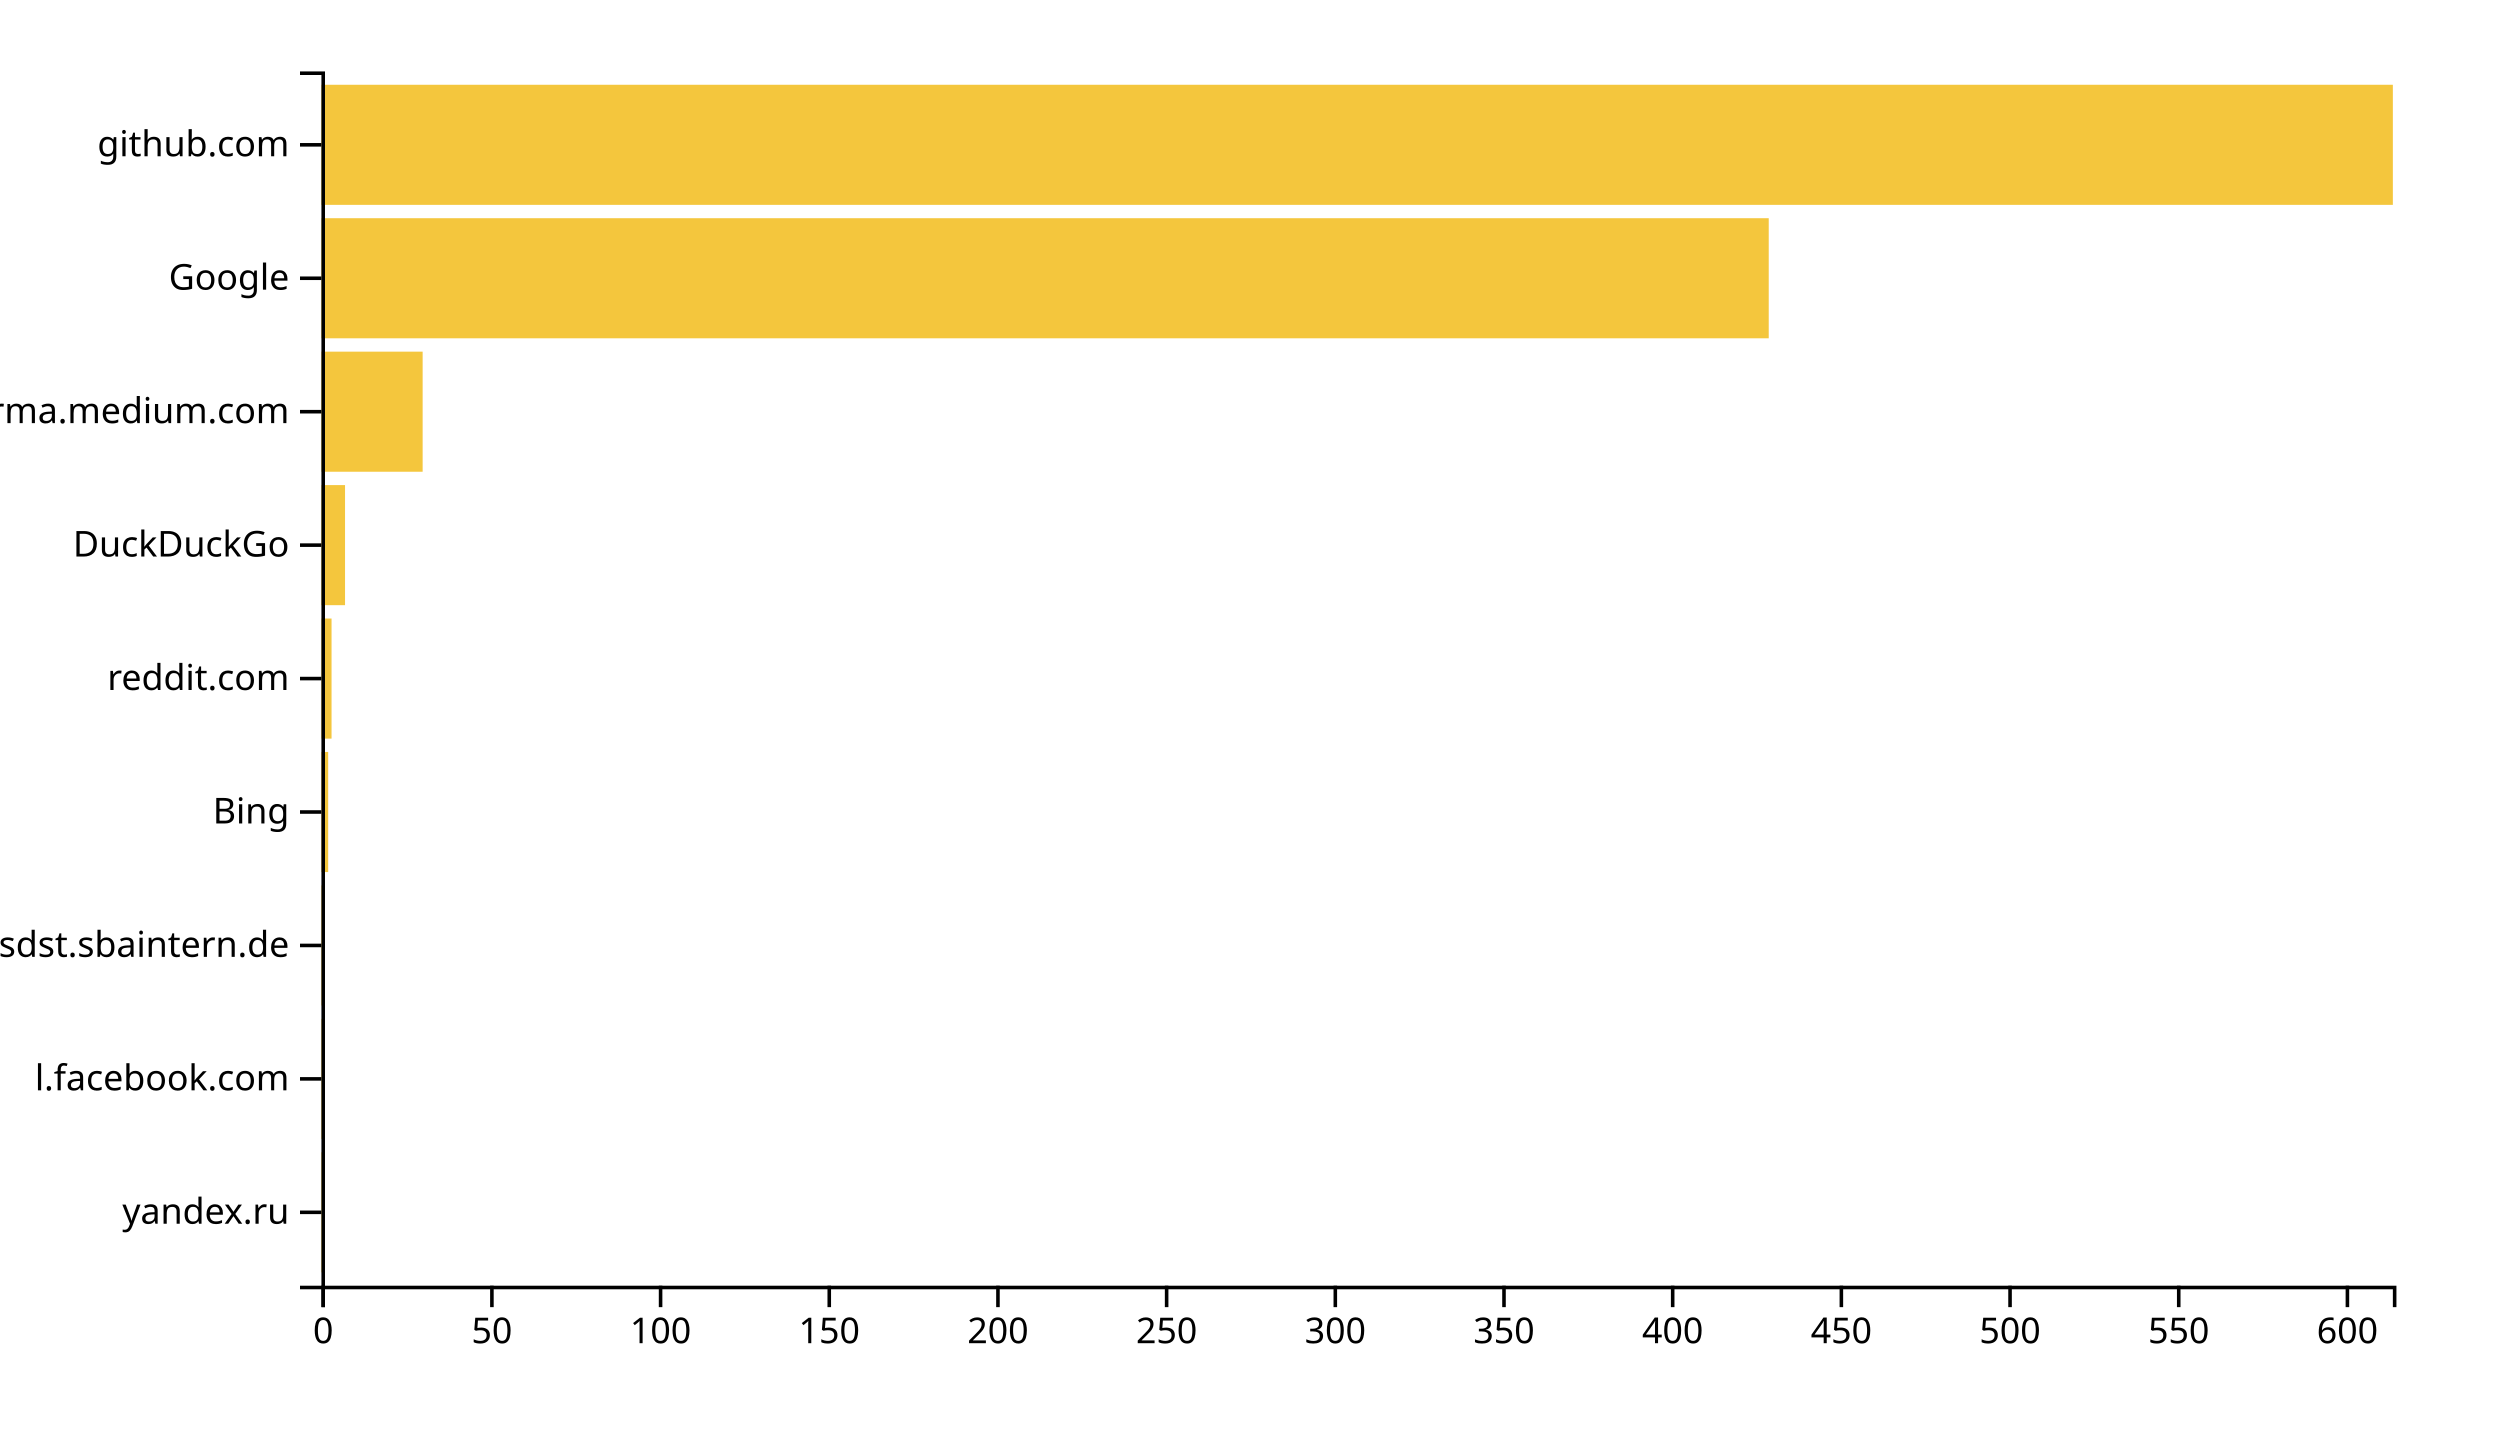
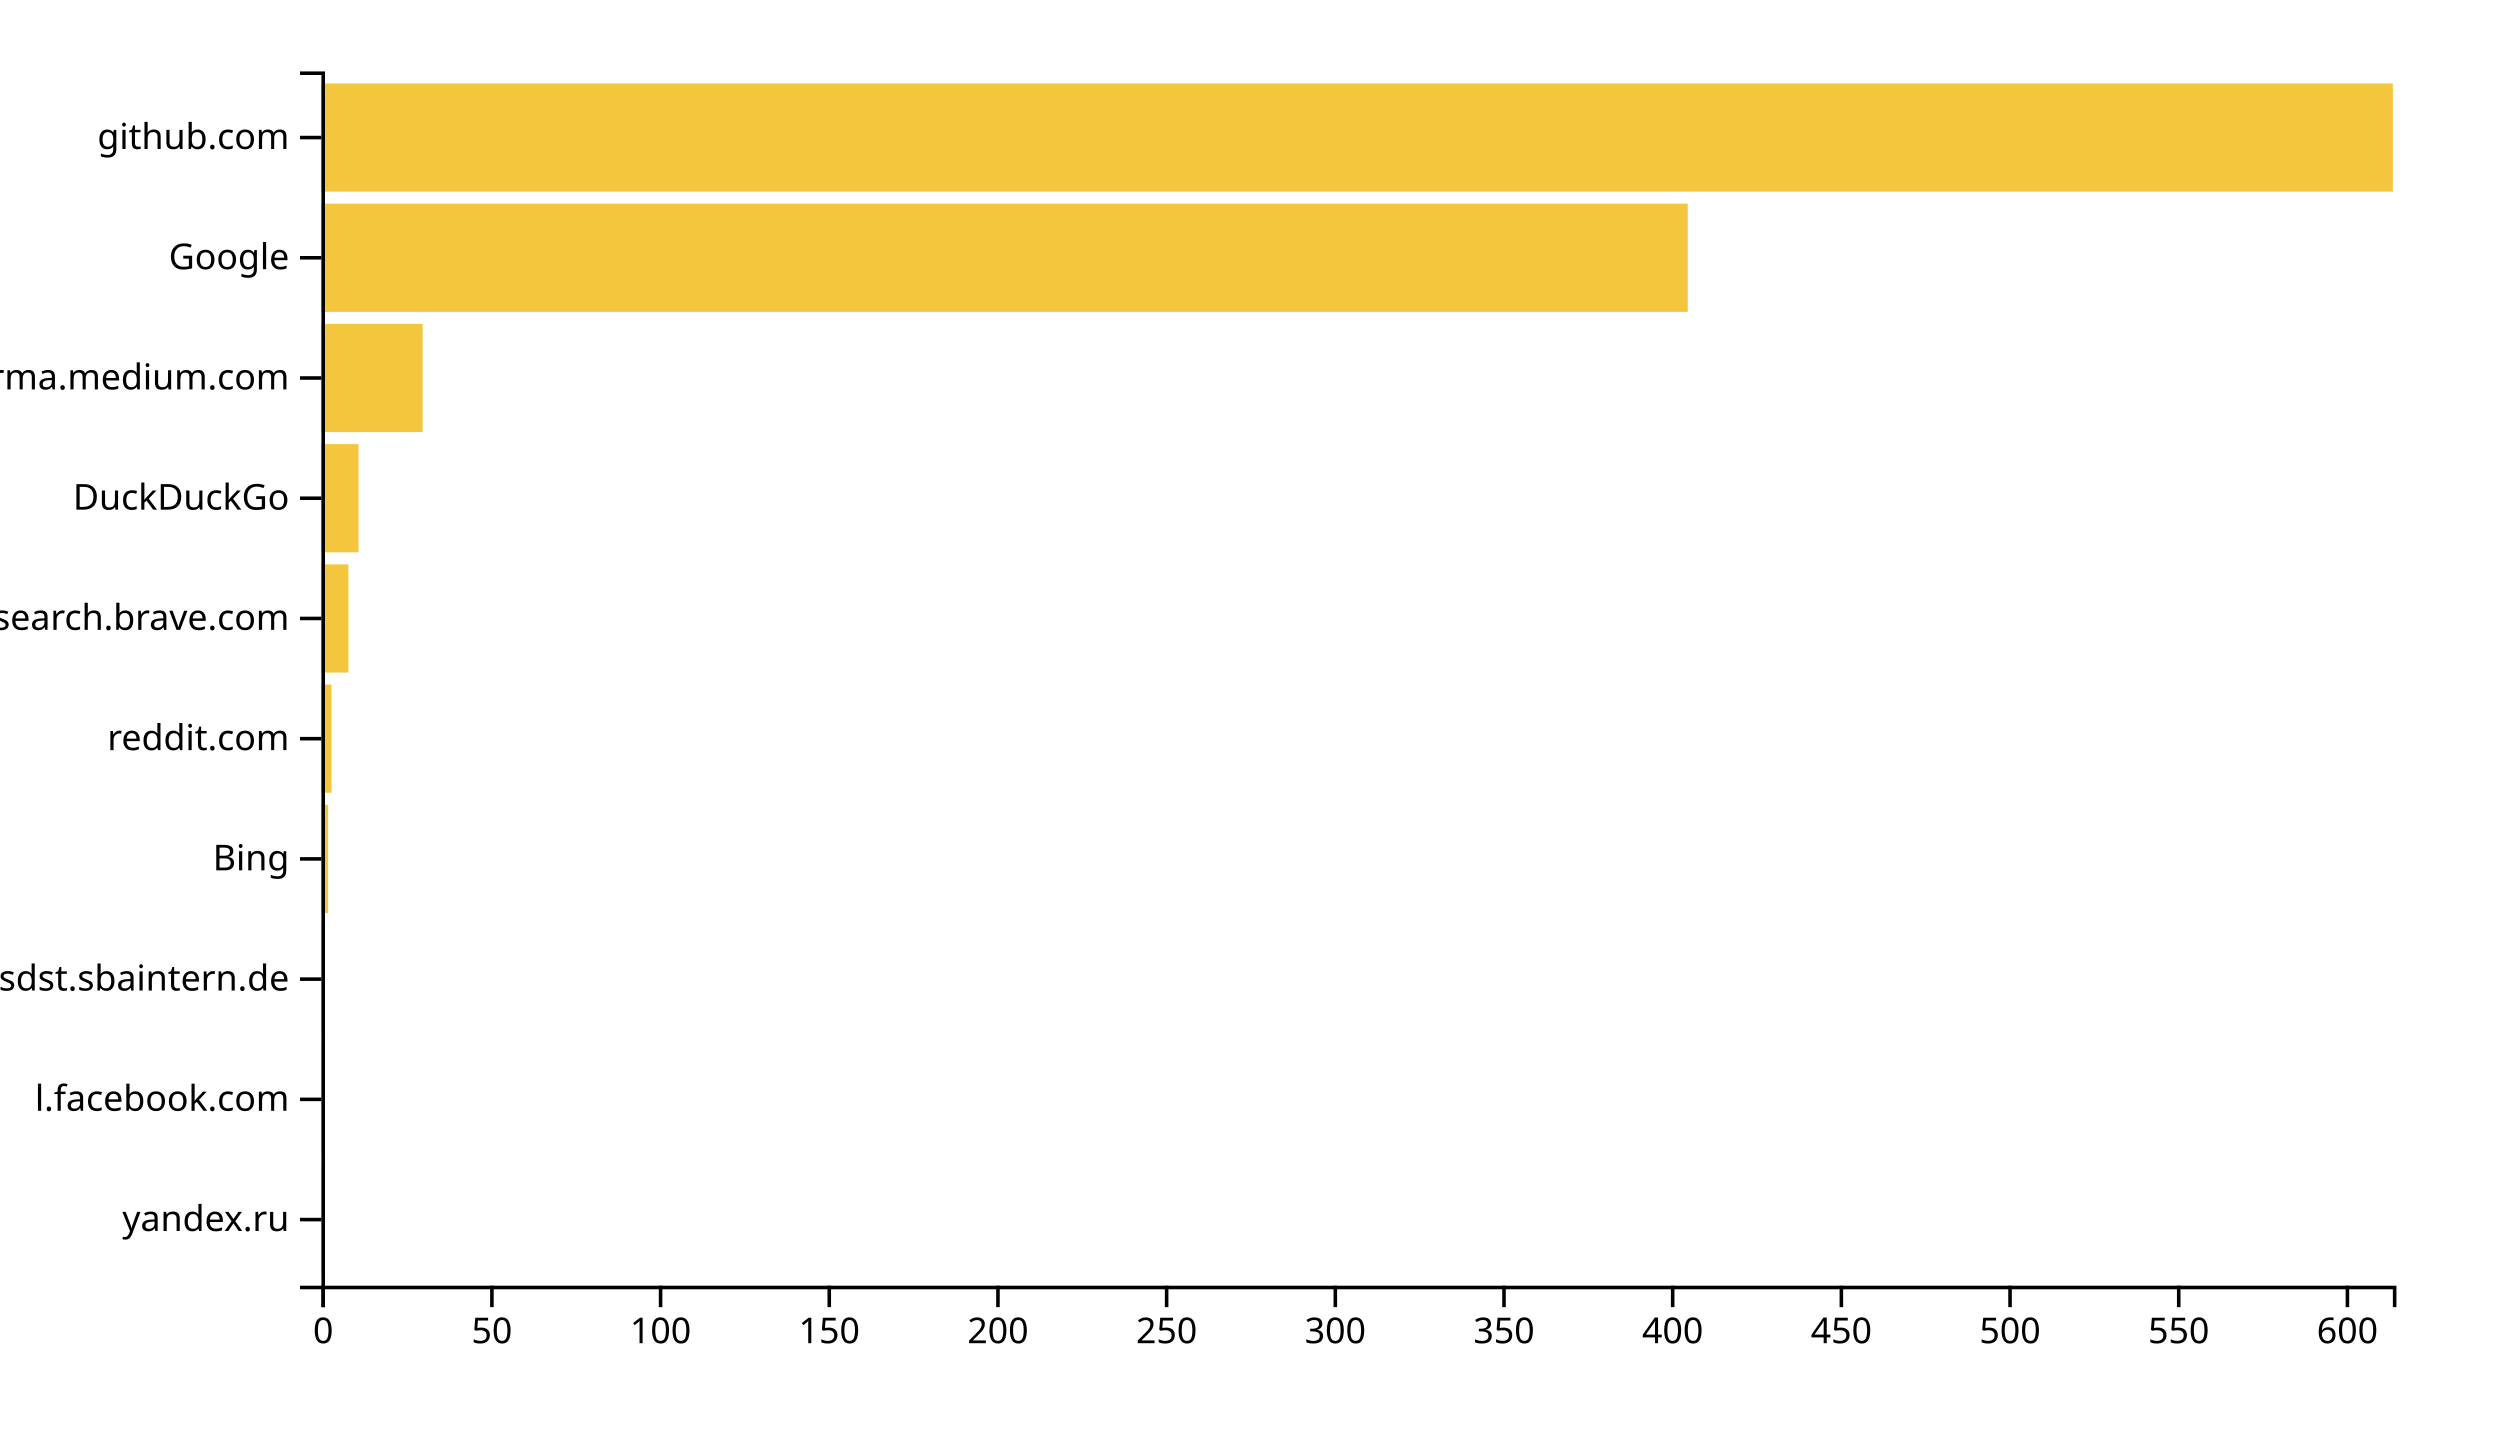
<svg xmlns="http://www.w3.org/2000/svg" width="700" height="400">
  <g transform="translate(90,20)">
-     <rect class="bar" width="0.945" y="302.637" height="33.626" style="fill: #f4c63d; text-anchor: end;" />
-     <rect class="bar" width="0.945" y="265.275" height="33.626" style="fill: #f4c63d; text-anchor: end;" />
-     <rect class="bar" width="0.945" y="227.912" height="33.626" style="fill: #f4c63d; text-anchor: end;" />
-     <rect class="bar" width="1.889" y="190.549" height="33.626" style="fill: #f4c63d; text-anchor: end;" />
-     <rect class="bar" width="2.834" y="153.187" height="33.626" style="fill: #f4c63d; text-anchor: end;" />
-     <rect class="bar" width="6.612" y="115.824" height="33.626" style="fill: #f4c63d; text-anchor: end;" />
-     <rect class="bar" width="28.339" y="78.462" height="33.626" style="fill: #f4c63d; text-anchor: end;" />
-     <rect class="bar" width="405.244" y="41.099" height="33.626" style="fill: #f4c63d; text-anchor: end;" />
-     <rect class="bar" width="580" y="3.736" height="33.626" style="fill: #f4c63d; text-anchor: end;" />
+     <rect class="bar" width="0.945" y="306.337" height="30.297" style="fill: #f4c63d; text-anchor: end;" />
+     <rect class="bar" width="0.945" y="272.673" height="30.297" style="fill: #f4c63d; text-anchor: end;" />
+     <rect class="bar" width="0.945" y="239.01" height="30.297" style="fill: #f4c63d; text-anchor: end;" />
+     <rect class="bar" width="1.889" y="205.347" height="30.297" style="fill: #f4c63d; text-anchor: end;" />
+     <rect class="bar" width="2.834" y="171.683" height="30.297" style="fill: #f4c63d; text-anchor: end;" />
+     <rect class="bar" width="7.557" y="138.02" height="30.297" style="fill: #f4c63d; text-anchor: end;" />
+     <rect class="bar" width="10.391" y="104.356" height="30.297" style="fill: #f4c63d; text-anchor: end;" />
+     <rect class="bar" width="28.339" y="70.693" height="30.297" style="fill: #f4c63d; text-anchor: end;" />
+     <rect class="bar" width="382.573" y="37.03" height="30.297" style="fill: #f4c63d; text-anchor: end;" />
+     <rect class="bar" width="580" y="3.366" height="30.297" style="fill: #f4c63d; text-anchor: end;" />
    <g transform="translate(0,340)" fill="none" font-size="10" font-family="sans-serif" text-anchor="middle">
      <path class="domain" stroke="currentColor" d="M0.5,6V0.5H580.5V6" />
      <g class="tick" opacity="1" transform="translate(0.5,0)">
        <line stroke="currentColor" y2="6" />
        <text fill="currentColor" y="9" dy="0.71em">0</text>
      </g>
      <g class="tick" opacity="1" transform="translate(47.73127,0)">
        <line stroke="currentColor" y2="6" />
        <text fill="currentColor" y="9" dy="0.71em">50</text>
      </g>
      <g class="tick" opacity="1" transform="translate(94.96254,0)">
        <line stroke="currentColor" y2="6" />
        <text fill="currentColor" y="9" dy="0.71em">100</text>
      </g>
      <g class="tick" opacity="1" transform="translate(142.1938,0)">
        <line stroke="currentColor" y2="6" />
        <text fill="currentColor" y="9" dy="0.71em">150</text>
      </g>
      <g class="tick" opacity="1" transform="translate(189.4251,0)">
        <line stroke="currentColor" y2="6" />
        <text fill="currentColor" y="9" dy="0.71em">200</text>
      </g>
      <g class="tick" opacity="1" transform="translate(236.6564,0)">
        <line stroke="currentColor" y2="6" />
        <text fill="currentColor" y="9" dy="0.71em">250</text>
      </g>
      <g class="tick" opacity="1" transform="translate(283.8876,0)">
        <line stroke="currentColor" y2="6" />
        <text fill="currentColor" y="9" dy="0.71em">300</text>
      </g>
      <g class="tick" opacity="1" transform="translate(331.1189,0)">
        <line stroke="currentColor" y2="6" />
        <text fill="currentColor" y="9" dy="0.71em">350</text>
      </g>
      <g class="tick" opacity="1" transform="translate(378.3502,0)">
        <line stroke="currentColor" y2="6" />
        <text fill="currentColor" y="9" dy="0.71em">400</text>
      </g>
      <g class="tick" opacity="1" transform="translate(425.5814,0)">
        <line stroke="currentColor" y2="6" />
        <text fill="currentColor" y="9" dy="0.71em">450</text>
      </g>
      <g class="tick" opacity="1" transform="translate(472.8127,0)">
        <line stroke="currentColor" y2="6" />
        <text fill="currentColor" y="9" dy="0.71em">500</text>
      </g>
      <g class="tick" opacity="1" transform="translate(520.044,0)">
        <line stroke="currentColor" y2="6" />
        <text fill="currentColor" y="9" dy="0.71em">550</text>
      </g>
      <g class="tick" opacity="1" transform="translate(567.2752,0)">
        <line stroke="currentColor" y2="6" />
        <text fill="currentColor" y="9" dy="0.71em">600</text>
      </g>
    </g>
    <g fill="none" font-size="10" font-family="sans-serif" text-anchor="end">
      <path class="domain" stroke="currentColor" d="M-6,340.5H0.5V0.5H-6" />
-       <g class="tick" opacity="1" transform="translate(0,319.4505)">
+       <g class="tick" opacity="1" transform="translate(0,321.4851)">
        <line stroke="currentColor" x2="-6" />
        <text fill="currentColor" x="-9" dy="0.32em">yandex.ru</text>
      </g>
-       <g class="tick" opacity="1" transform="translate(0,282.0879)">
+       <g class="tick" opacity="1" transform="translate(0,287.8218)">
        <line stroke="currentColor" x2="-6" />
        <text fill="currentColor" x="-9" dy="0.32em">l.facebook.com</text>
      </g>
-       <g class="tick" opacity="1" transform="translate(0,244.7253)">
+       <g class="tick" opacity="1" transform="translate(0,254.1584)">
        <line stroke="currentColor" x2="-6" />
        <text fill="currentColor" x="-9" dy="0.32em">confluence.webapp.sdst.sbaintern.de</text>
      </g>
-       <g class="tick" opacity="1" transform="translate(0,207.3626)">
+       <g class="tick" opacity="1" transform="translate(0,220.495)">
        <line stroke="currentColor" x2="-6" />
        <text fill="currentColor" x="-9" dy="0.32em">Bing</text>
      </g>
-       <g class="tick" opacity="1" transform="translate(0,170)">
+       <g class="tick" opacity="1" transform="translate(0,186.8317)">
        <line stroke="currentColor" x2="-6" />
        <text fill="currentColor" x="-9" dy="0.32em">reddit.com</text>
      </g>
-       <g class="tick" opacity="1" transform="translate(0,132.6374)">
+       <g class="tick" opacity="1" transform="translate(0,153.1683)">
+         <line stroke="currentColor" x2="-6" />
+         <text fill="currentColor" x="-9" dy="0.32em">search.brave.com</text>
+       </g>
+       <g class="tick" opacity="1" transform="translate(0,119.505)">
        <line stroke="currentColor" x2="-6" />
        <text fill="currentColor" x="-9" dy="0.32em">DuckDuckGo</text>
      </g>
-       <g class="tick" opacity="1" transform="translate(0,95.27473)">
+       <g class="tick" opacity="1" transform="translate(0,85.84158)">
        <line stroke="currentColor" x2="-6" />
        <text fill="currentColor" x="-9" dy="0.32em">xgirma.medium.com</text>
      </g>
-       <g class="tick" opacity="1" transform="translate(0,57.91209)">
+       <g class="tick" opacity="1" transform="translate(0,52.17822)">
        <line stroke="currentColor" x2="-6" />
        <text fill="currentColor" x="-9" dy="0.32em">Google</text>
      </g>
-       <g class="tick" opacity="1" transform="translate(0,20.54945)">
+       <g class="tick" opacity="1" transform="translate(0,18.51485)">
        <line stroke="currentColor" x2="-6" />
        <text fill="currentColor" x="-9" dy="0.32em">github.com</text>
      </g>
    </g>
  </g>
</svg>
